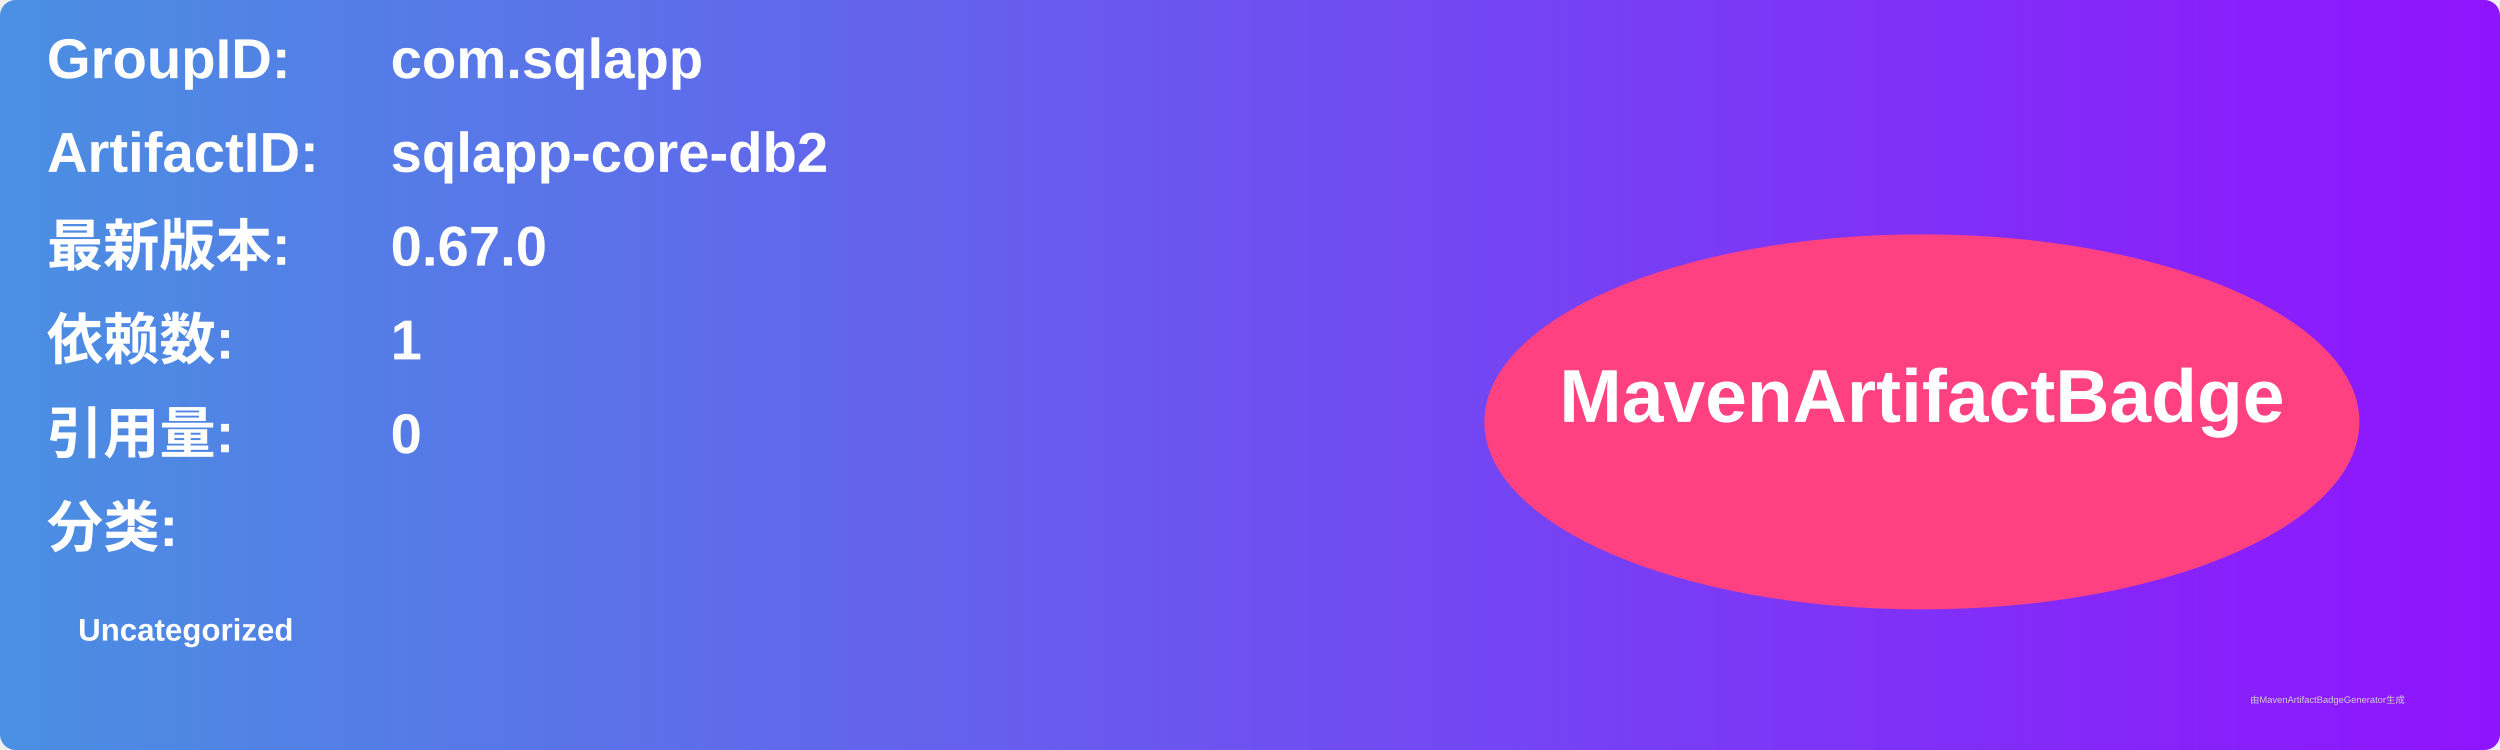
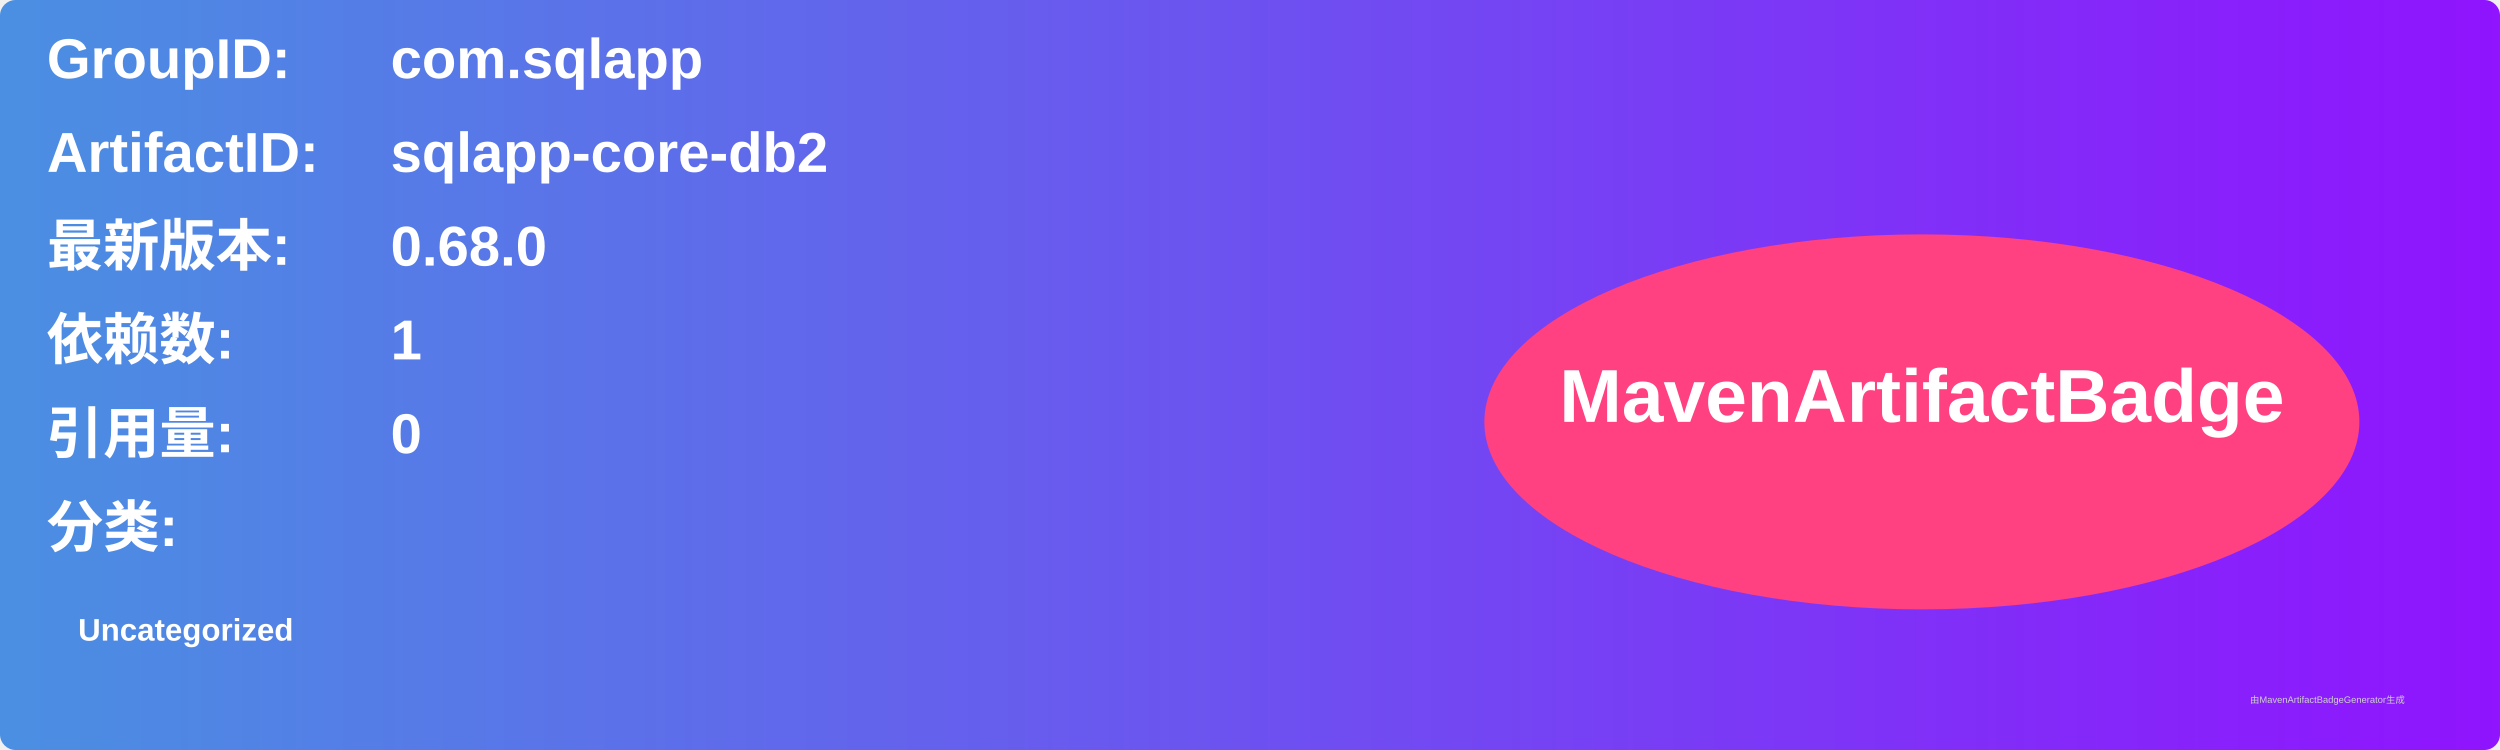
<svg xmlns="http://www.w3.org/2000/svg" width="800" height="240" viewBox="0 0 800 240">
  <linearGradient id="grad" x1="0%" y1="0%" x2="100%" y2="0%">
    <stop offset="0%" stop-color="#4a90e2" />
    <stop offset="100%" stop-color="#9013fe" />
  </linearGradient>
  <rect width="100%" height="100%" rx="5" ry="5" fill="url(#grad)" />
  <g transform="translate(15, 15)">
    <text x="0" y="10" font-family="Arial" font-size="18" fill="white" font-weight="bold" width="260">GroupID:</text>
    <text x="110" y="10" font-family="Arial" font-size="18" fill="white" font-weight="bold" width="460">com.sqlapp</text>
    <text x="0" y="40" font-family="Arial" font-size="18" fill="white" font-weight="bold" width="260">ArtifactID:</text>
    <text x="110" y="40" font-family="Arial" font-size="18" fill="white" font-weight="bold" width="460">sqlapp-core-db2</text>
    <text x="0" y="70" font-family="Arial" font-size="18" fill="white" font-weight="bold">最新版本:</text>
    <text x="110" y="70" font-family="Arial" font-size="18" fill="white" font-weight="bold">
-       <tspan font-weight="bold">0.67.0</tspan>
+       <tspan font-weight="bold">0.68.0</tspan>
    </text>
    <text x="0" y="100" font-family="Arial" font-size="18" fill="white" font-weight="bold">依赖数: </text>
    <text x="110" y="100" font-family="Arial" font-size="18" fill="white">
      <tspan font-weight="bold">1</tspan>
    </text>
    <text x="0" y="130" font-family="Arial" font-size="18" fill="white" font-weight="bold">引用量: </text>
    <text x="110" y="130" font-family="Arial" font-size="18" fill="white">
      <tspan font-weight="bold">0</tspan>
    </text>
    <text x="0" y="160" font-family="Arial" font-size="18" fill="white" font-weight="bold">分类:</text>
    <text x="10" y="190" font-family="Arial" font-size="10" fill="white">
      <tspan font-weight="bold">Uncategorized</tspan>
    </text>
    <ellipse cx="600" cy="120" rx="140" ry="60" fill="#ff4081" />
    <text x="600" y="120" text-anchor="middle" font-family="Arial" font-size="24" fill="white" font-weight="bold">MavenArtifactBadge</text>
  </g>
  <text x="720" y="225" font-family="Arial" font-size="3" fill="#d0d0d0">由MavenArtifactBadgeGenerator生成</text>
</svg>
